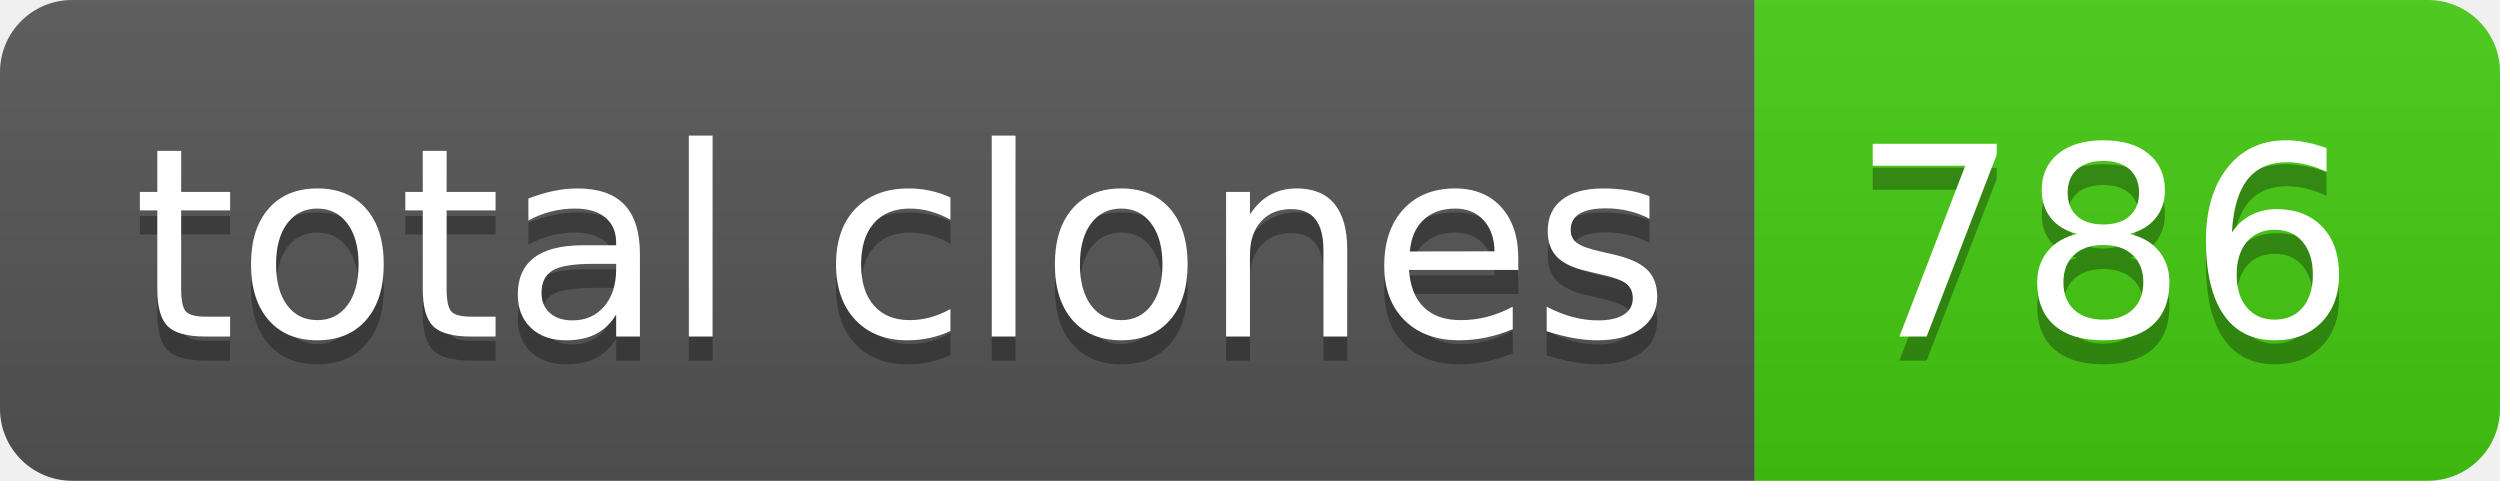
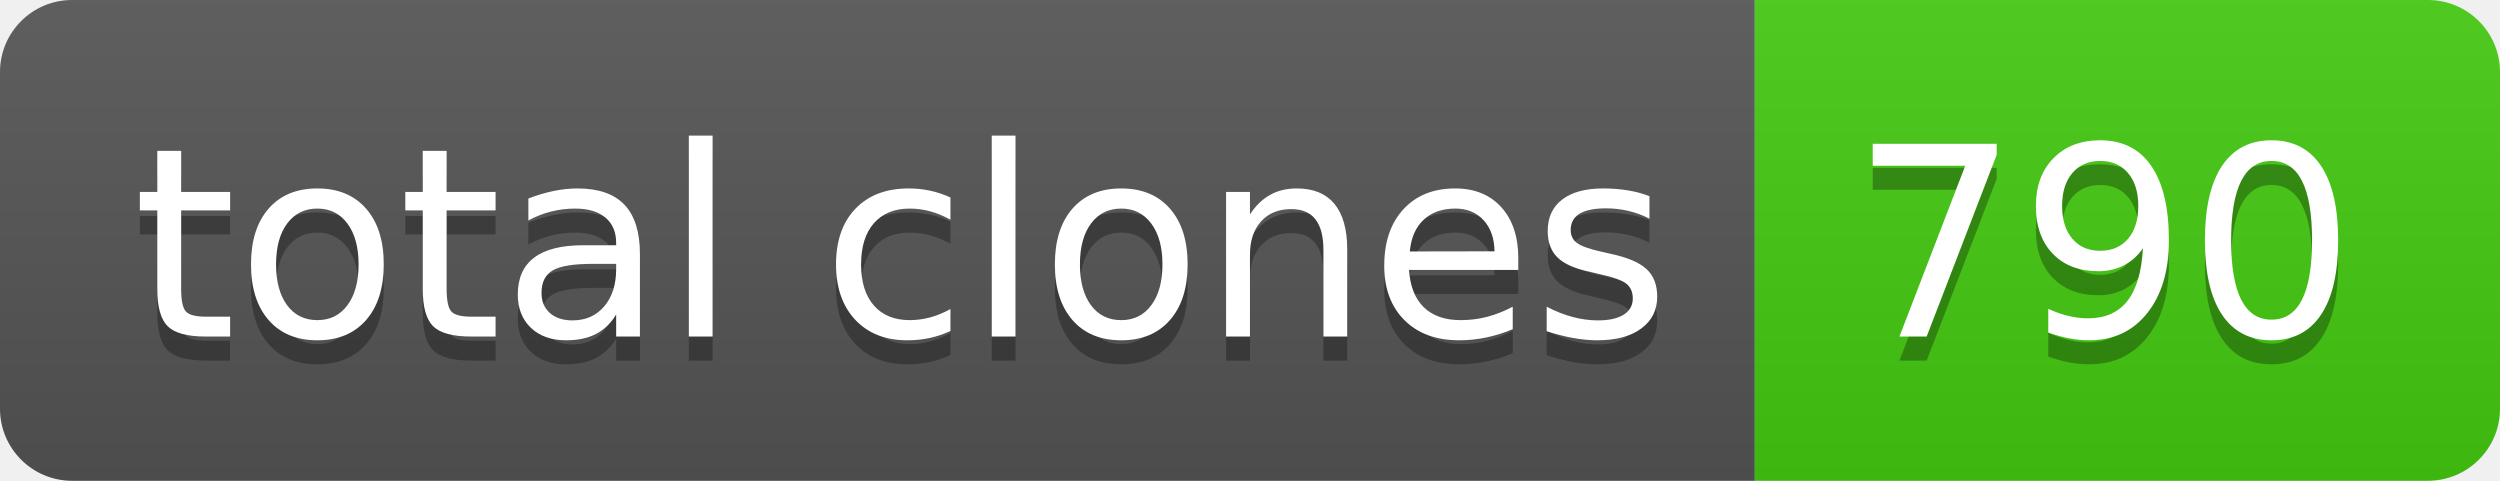
- <svg xmlns="http://www.w3.org/2000/svg" width="104" height="20" role="img" aria-label="total clones: 786">
+ <svg xmlns="http://www.w3.org/2000/svg" width="104" height="20" role="img" aria-label="total clones: 790">
  <linearGradient id="s" x2="0" y2="100%">
    <stop offset="0" stop-color="#bbb" stop-opacity=".1" />
    <stop offset="1" stop-opacity=".1" />
  </linearGradient>
  <clipPath id="r">
    <rect width="104" height="20" rx="3" fill="#fff" />
  </clipPath>
  <g clip-path="url(#r)">
    <rect width="73" height="20" fill="#555" />
    <rect x="73" width="31" height="20" fill="#4c1" />
    <rect width="104" height="20" fill="url(#s)" />
  </g>
  <g fill="#fff" text-anchor="middle" font-family="Verdana,Geneva,DejaVu Sans,sans-serif" text-rendering="geometricPrecision" font-size="110">
    <text aria-hidden="true" x="375" y="150" fill="#010101" fill-opacity=".3" transform="scale(.1)" textLength="630">total clones</text>
    <text x="375" y="140" transform="scale(.1)" fill="#fff" textLength="630">total clones</text>
-     <text aria-hidden="true" x="875" y="150" fill="#010101" fill-opacity=".3" transform="scale(.1)" textLength="210">786</text>
-     <text x="875" y="140" transform="scale(.1)" fill="#fff" textLength="210">786</text>
+     <text aria-hidden="true" x="875" y="150" fill="#010101" fill-opacity=".3" transform="scale(.1)" textLength="210">790</text>
+     <text x="875" y="140" transform="scale(.1)" fill="#fff" textLength="210">790</text>
  </g>
</svg>
